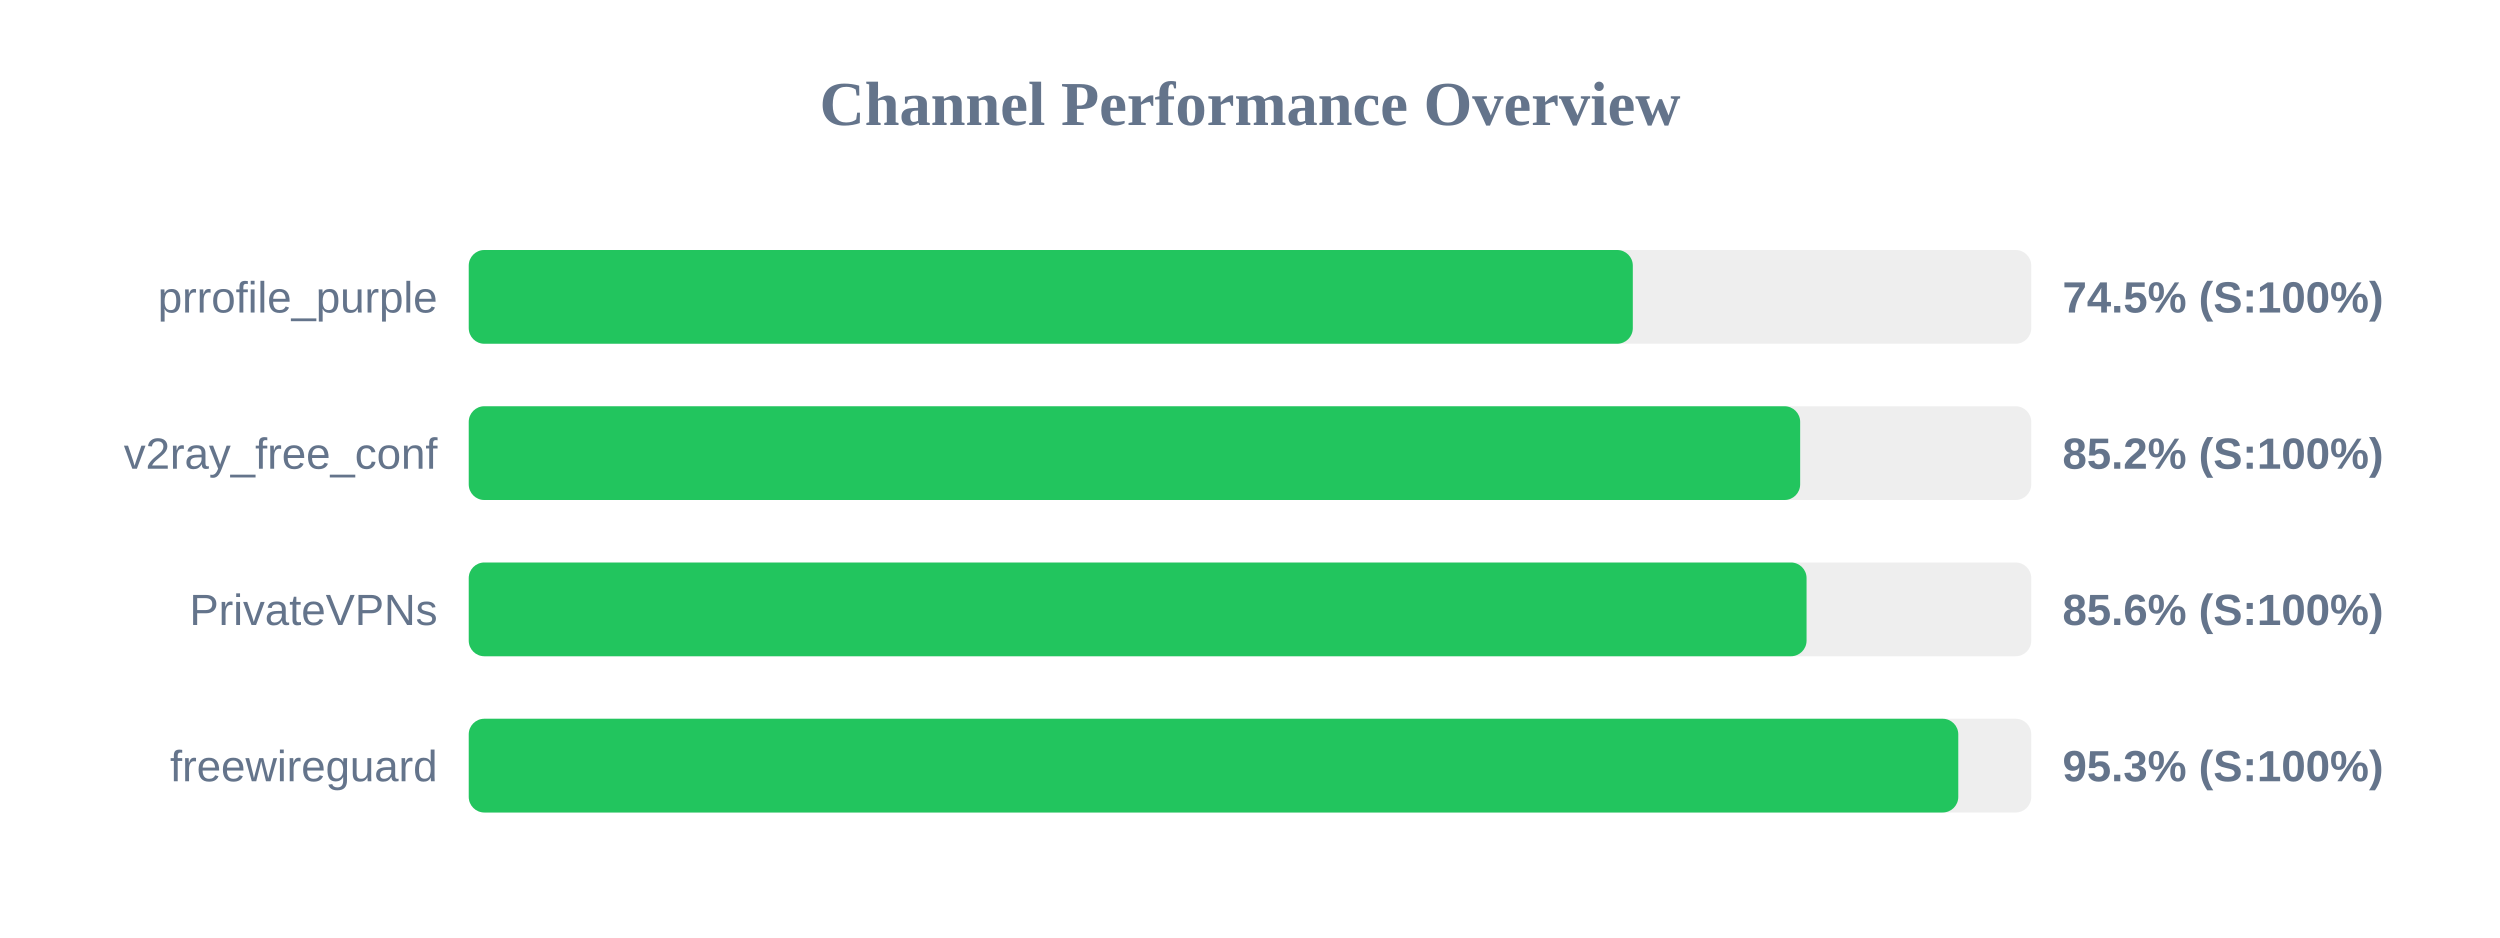
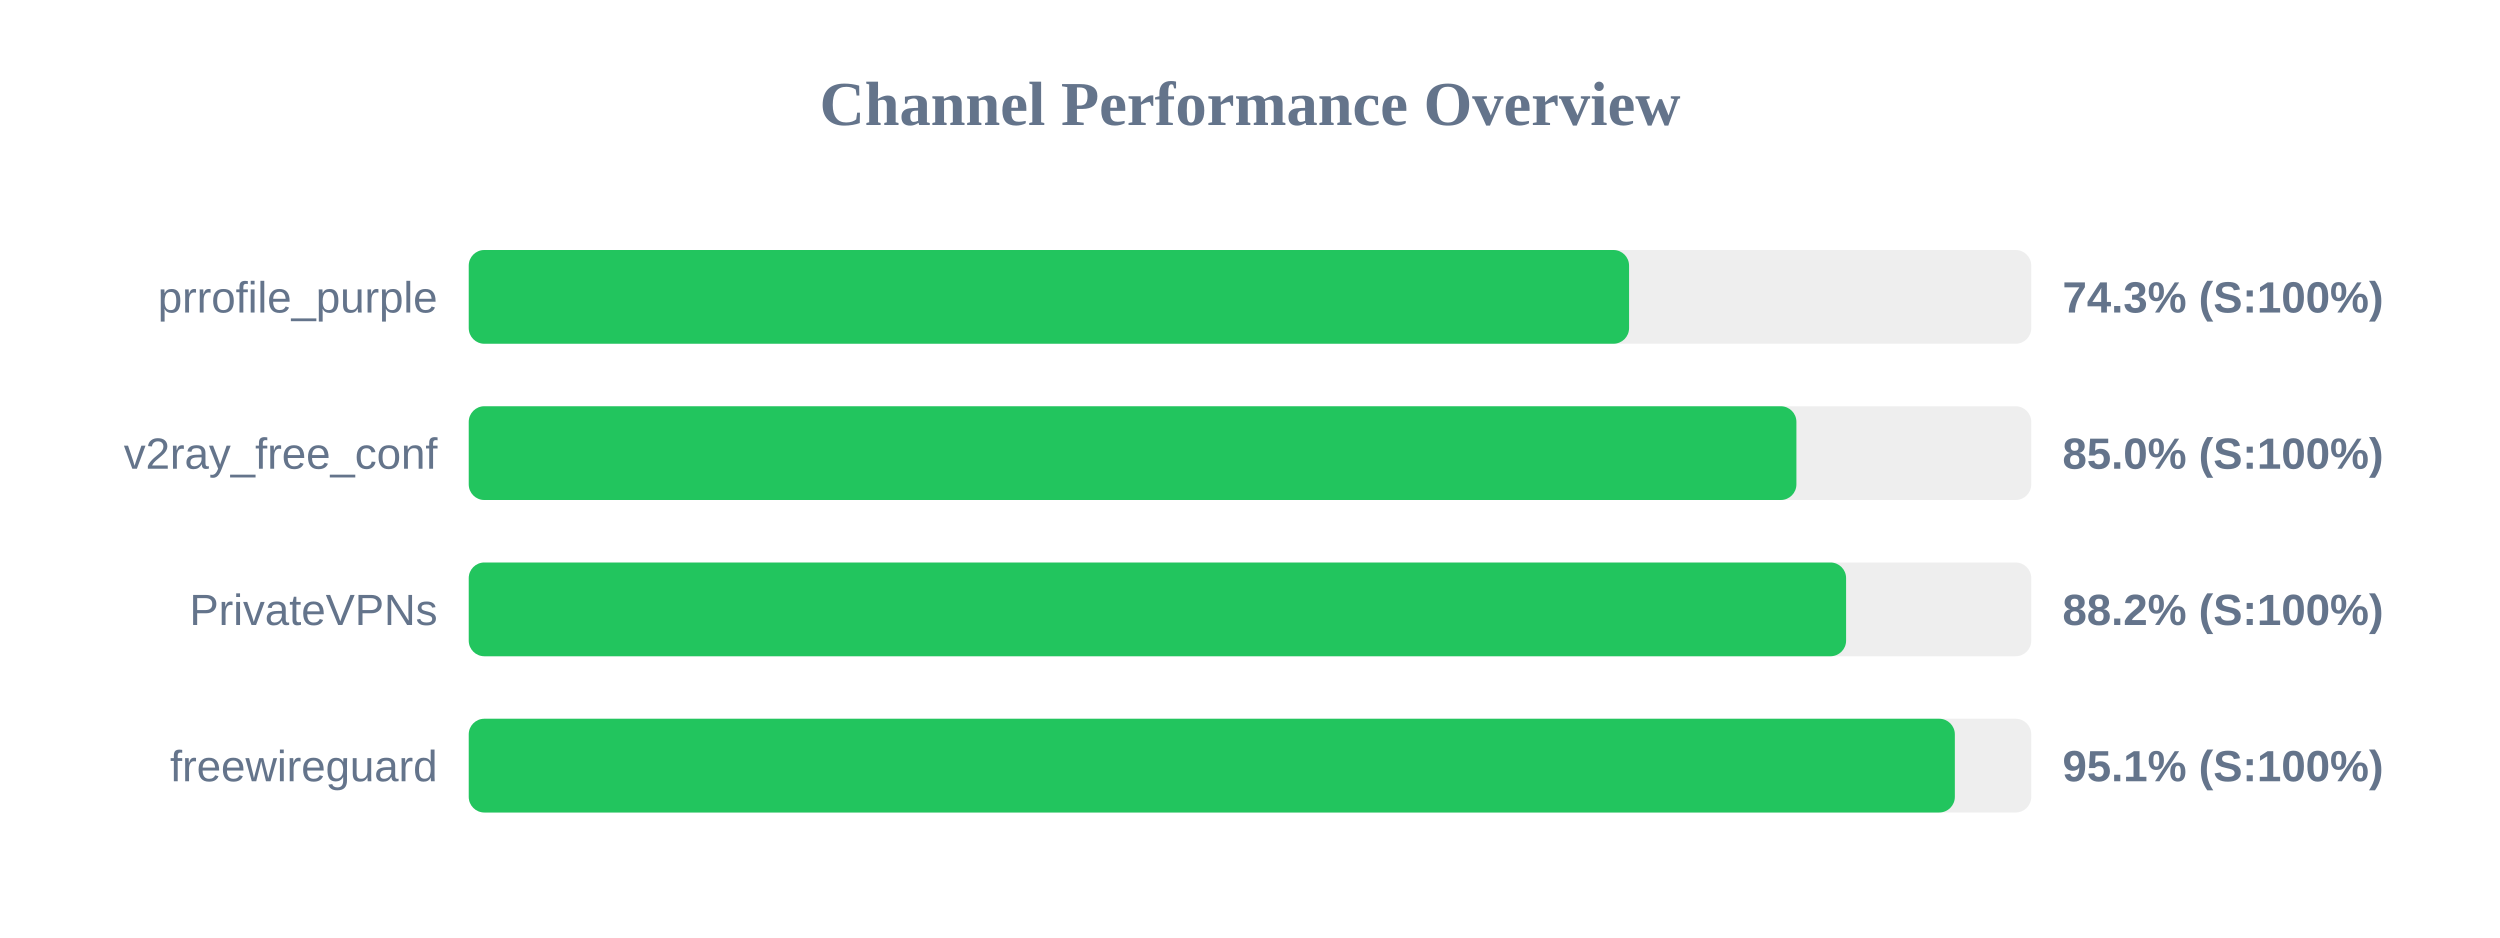
<svg xmlns="http://www.w3.org/2000/svg" width="800" height="300" version="1.1">
  <style>
        .row { font: 14px Arial; fill: #64748b; }
        .score { font: bold 14px Arial; fill: #64748b; }
    </style>
  <text x="400" y="40" text-anchor="middle" font-size="20px" font-weight="bold" fill="#64748b">Channel Performance Overview</text>
  <rect x="150" y="80" width="500" height="30" fill="#eee" rx="5" />
-   <rect x="150" y="80" width="372.5" height="30" fill="#22c55e" rx="5" />
+   <rect x="150" y="80" width="371.3" height="30" fill="#22c55e" rx="5" />
  <text x="140" y="100" text-anchor="end" class="row">prrofile_purple</text>
-   <text x="660" y="100" text-anchor="start" class="score">74.5% (S:100%)</text>
+   <text x="660" y="100" text-anchor="start" class="score">74.3% (S:100%)</text>
  <rect x="150" y="130" width="500" height="30" fill="#eee" rx="5" />
-   <rect x="150" y="130" width="426.05" height="30" fill="#22c55e" rx="5" />
+   <rect x="150" y="130" width="424.85" height="30" fill="#22c55e" rx="5" />
  <text x="140" y="150" text-anchor="end" class="row">v2ray_free_conf</text>
-   <text x="660" y="150" text-anchor="start" class="score">85.2% (S:100%)</text>
+   <text x="660" y="150" text-anchor="start" class="score">85.0% (S:100%)</text>
  <rect x="150" y="180" width="500" height="30" fill="#eee" rx="5" />
-   <rect x="150" y="180" width="428.1" height="30" fill="#22c55e" rx="5" />
+   <rect x="150" y="180" width="440.75" height="30" fill="#22c55e" rx="5" />
  <text x="140" y="200" text-anchor="end" class="row">PrivateVPNs</text>
-   <text x="660" y="200" text-anchor="start" class="score">85.6% (S:100%)</text>
+   <text x="660" y="200" text-anchor="start" class="score">88.2% (S:100%)</text>
  <rect x="150" y="230" width="500" height="30" fill="#eee" rx="5" />
-   <rect x="150" y="230" width="476.65" height="30" fill="#22c55e" rx="5" />
+   <rect x="150" y="230" width="475.55" height="30" fill="#22c55e" rx="5" />
  <text x="140" y="250" text-anchor="end" class="row">freewireguard</text>
-   <text x="660" y="250" text-anchor="start" class="score">95.3% (S:100%)</text>
+   <text x="660" y="250" text-anchor="start" class="score">95.1% (S:100%)</text>
</svg>
